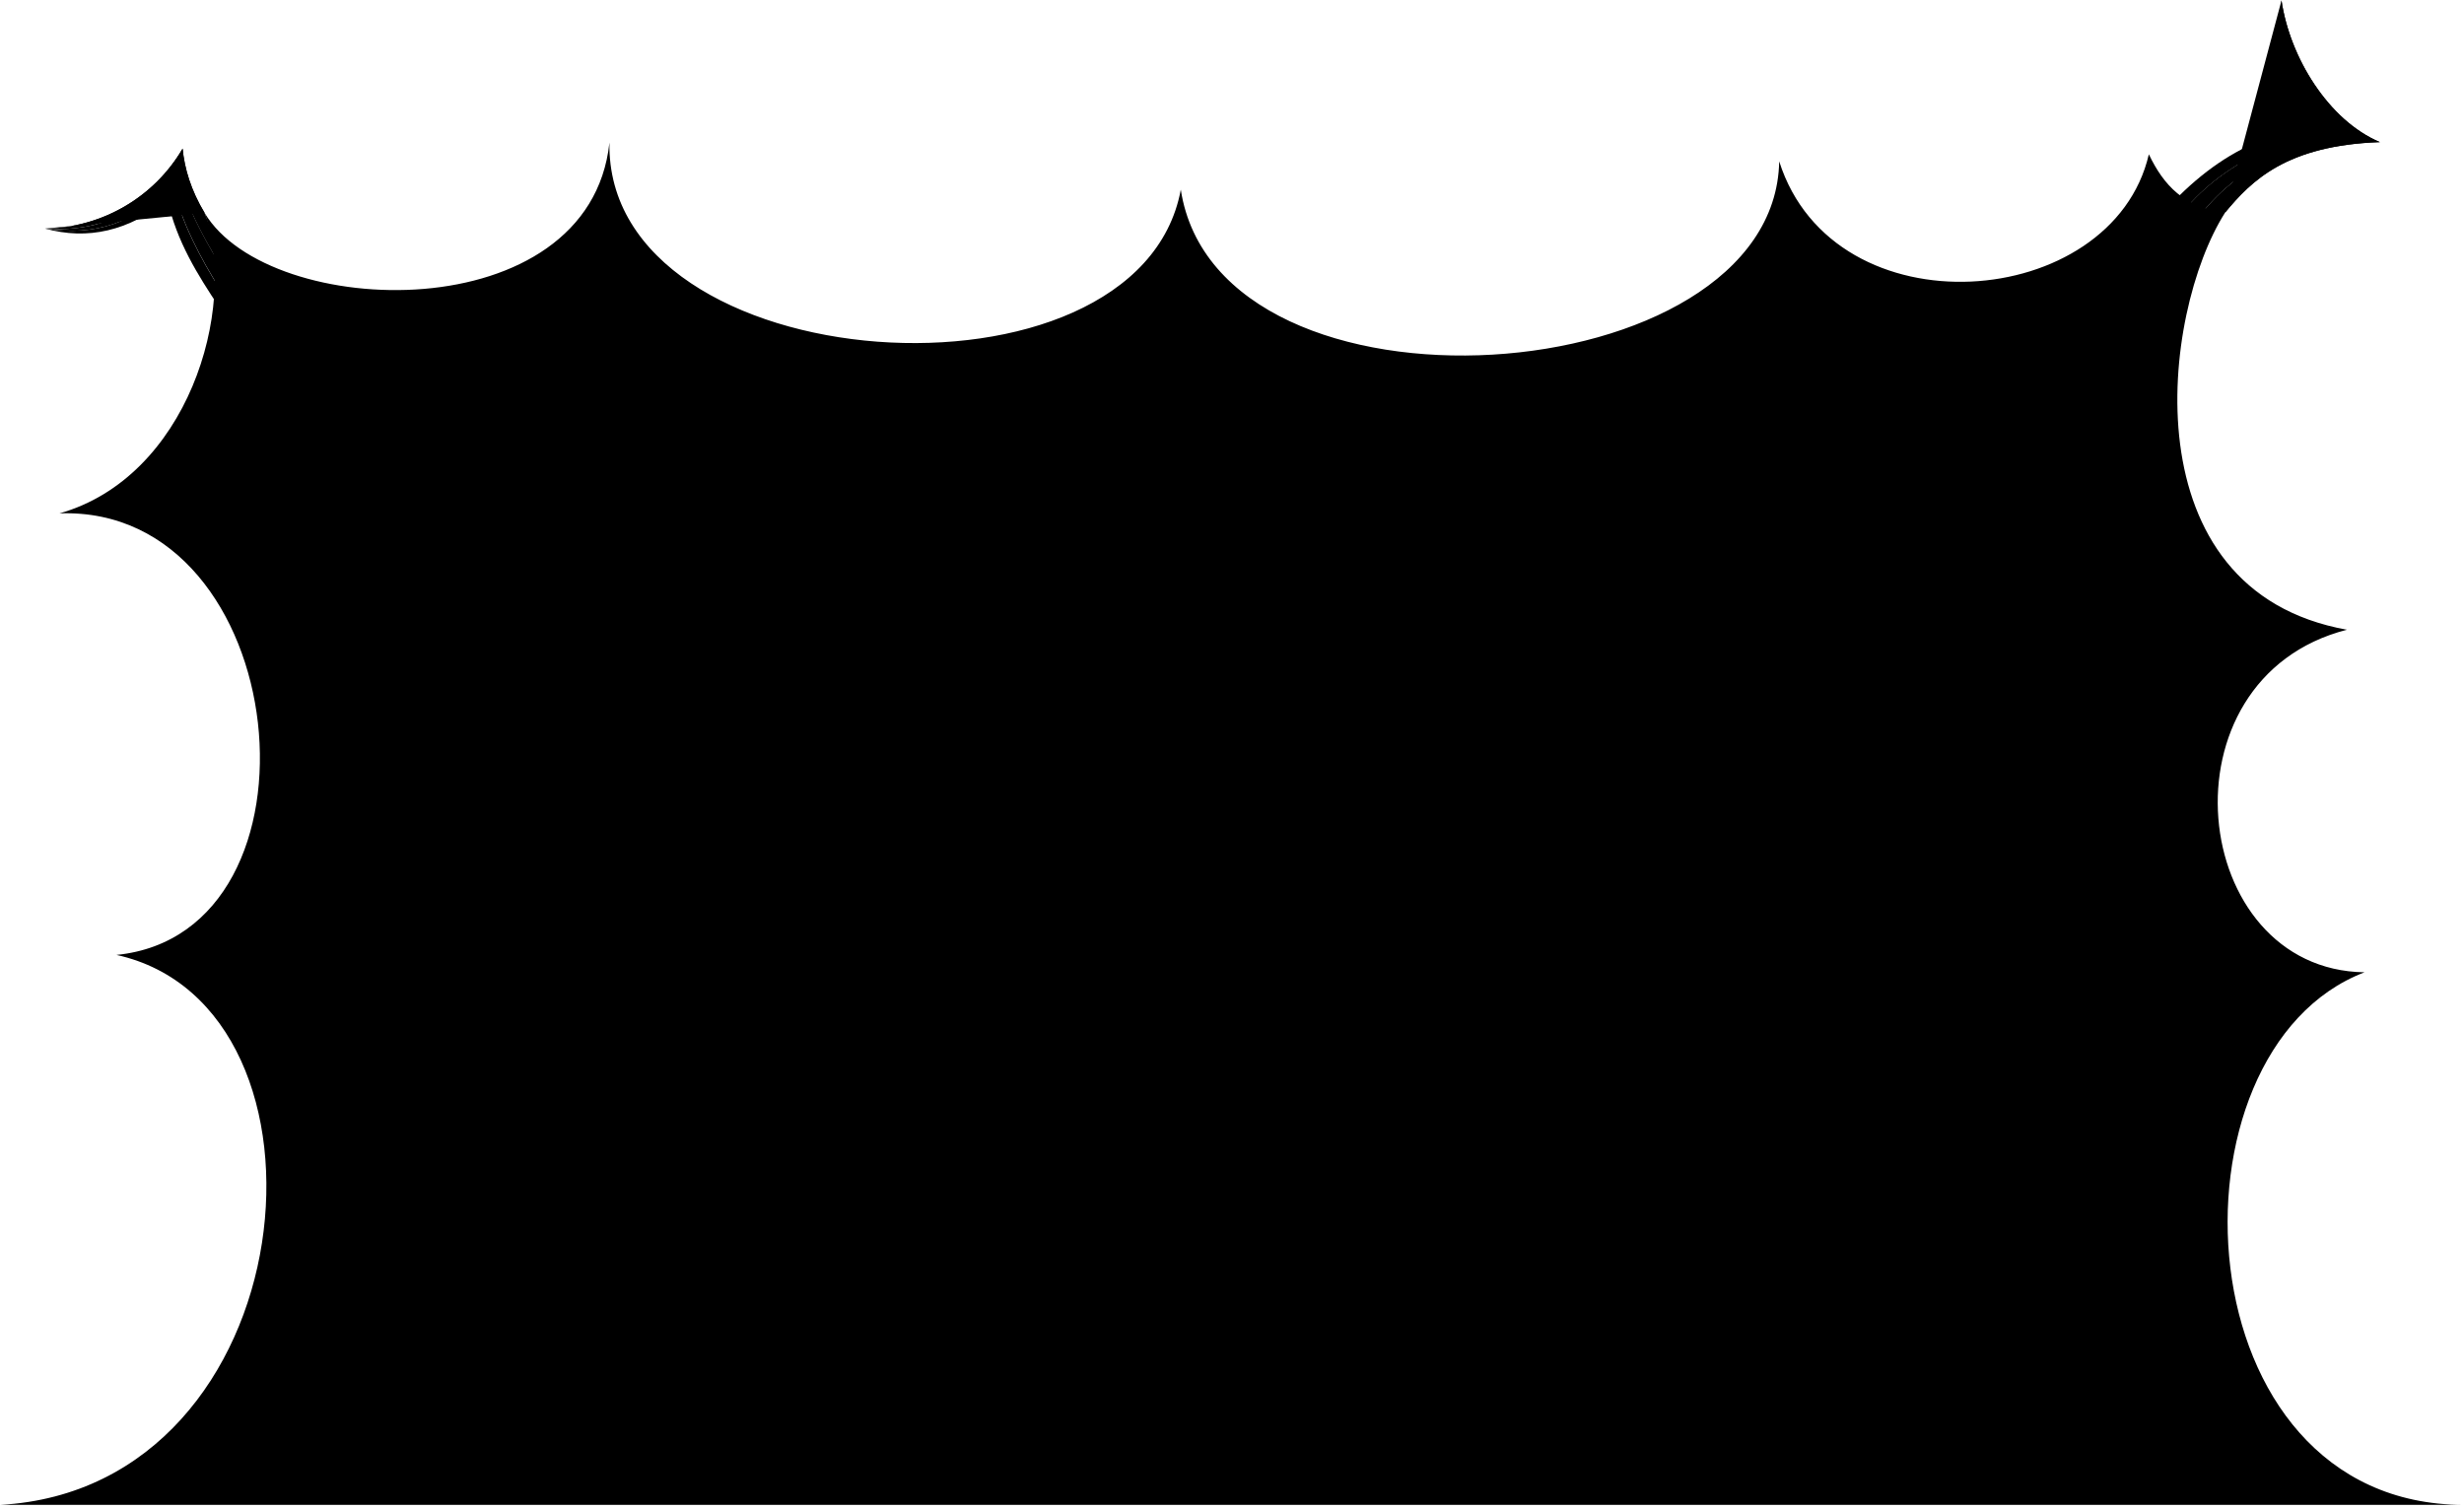
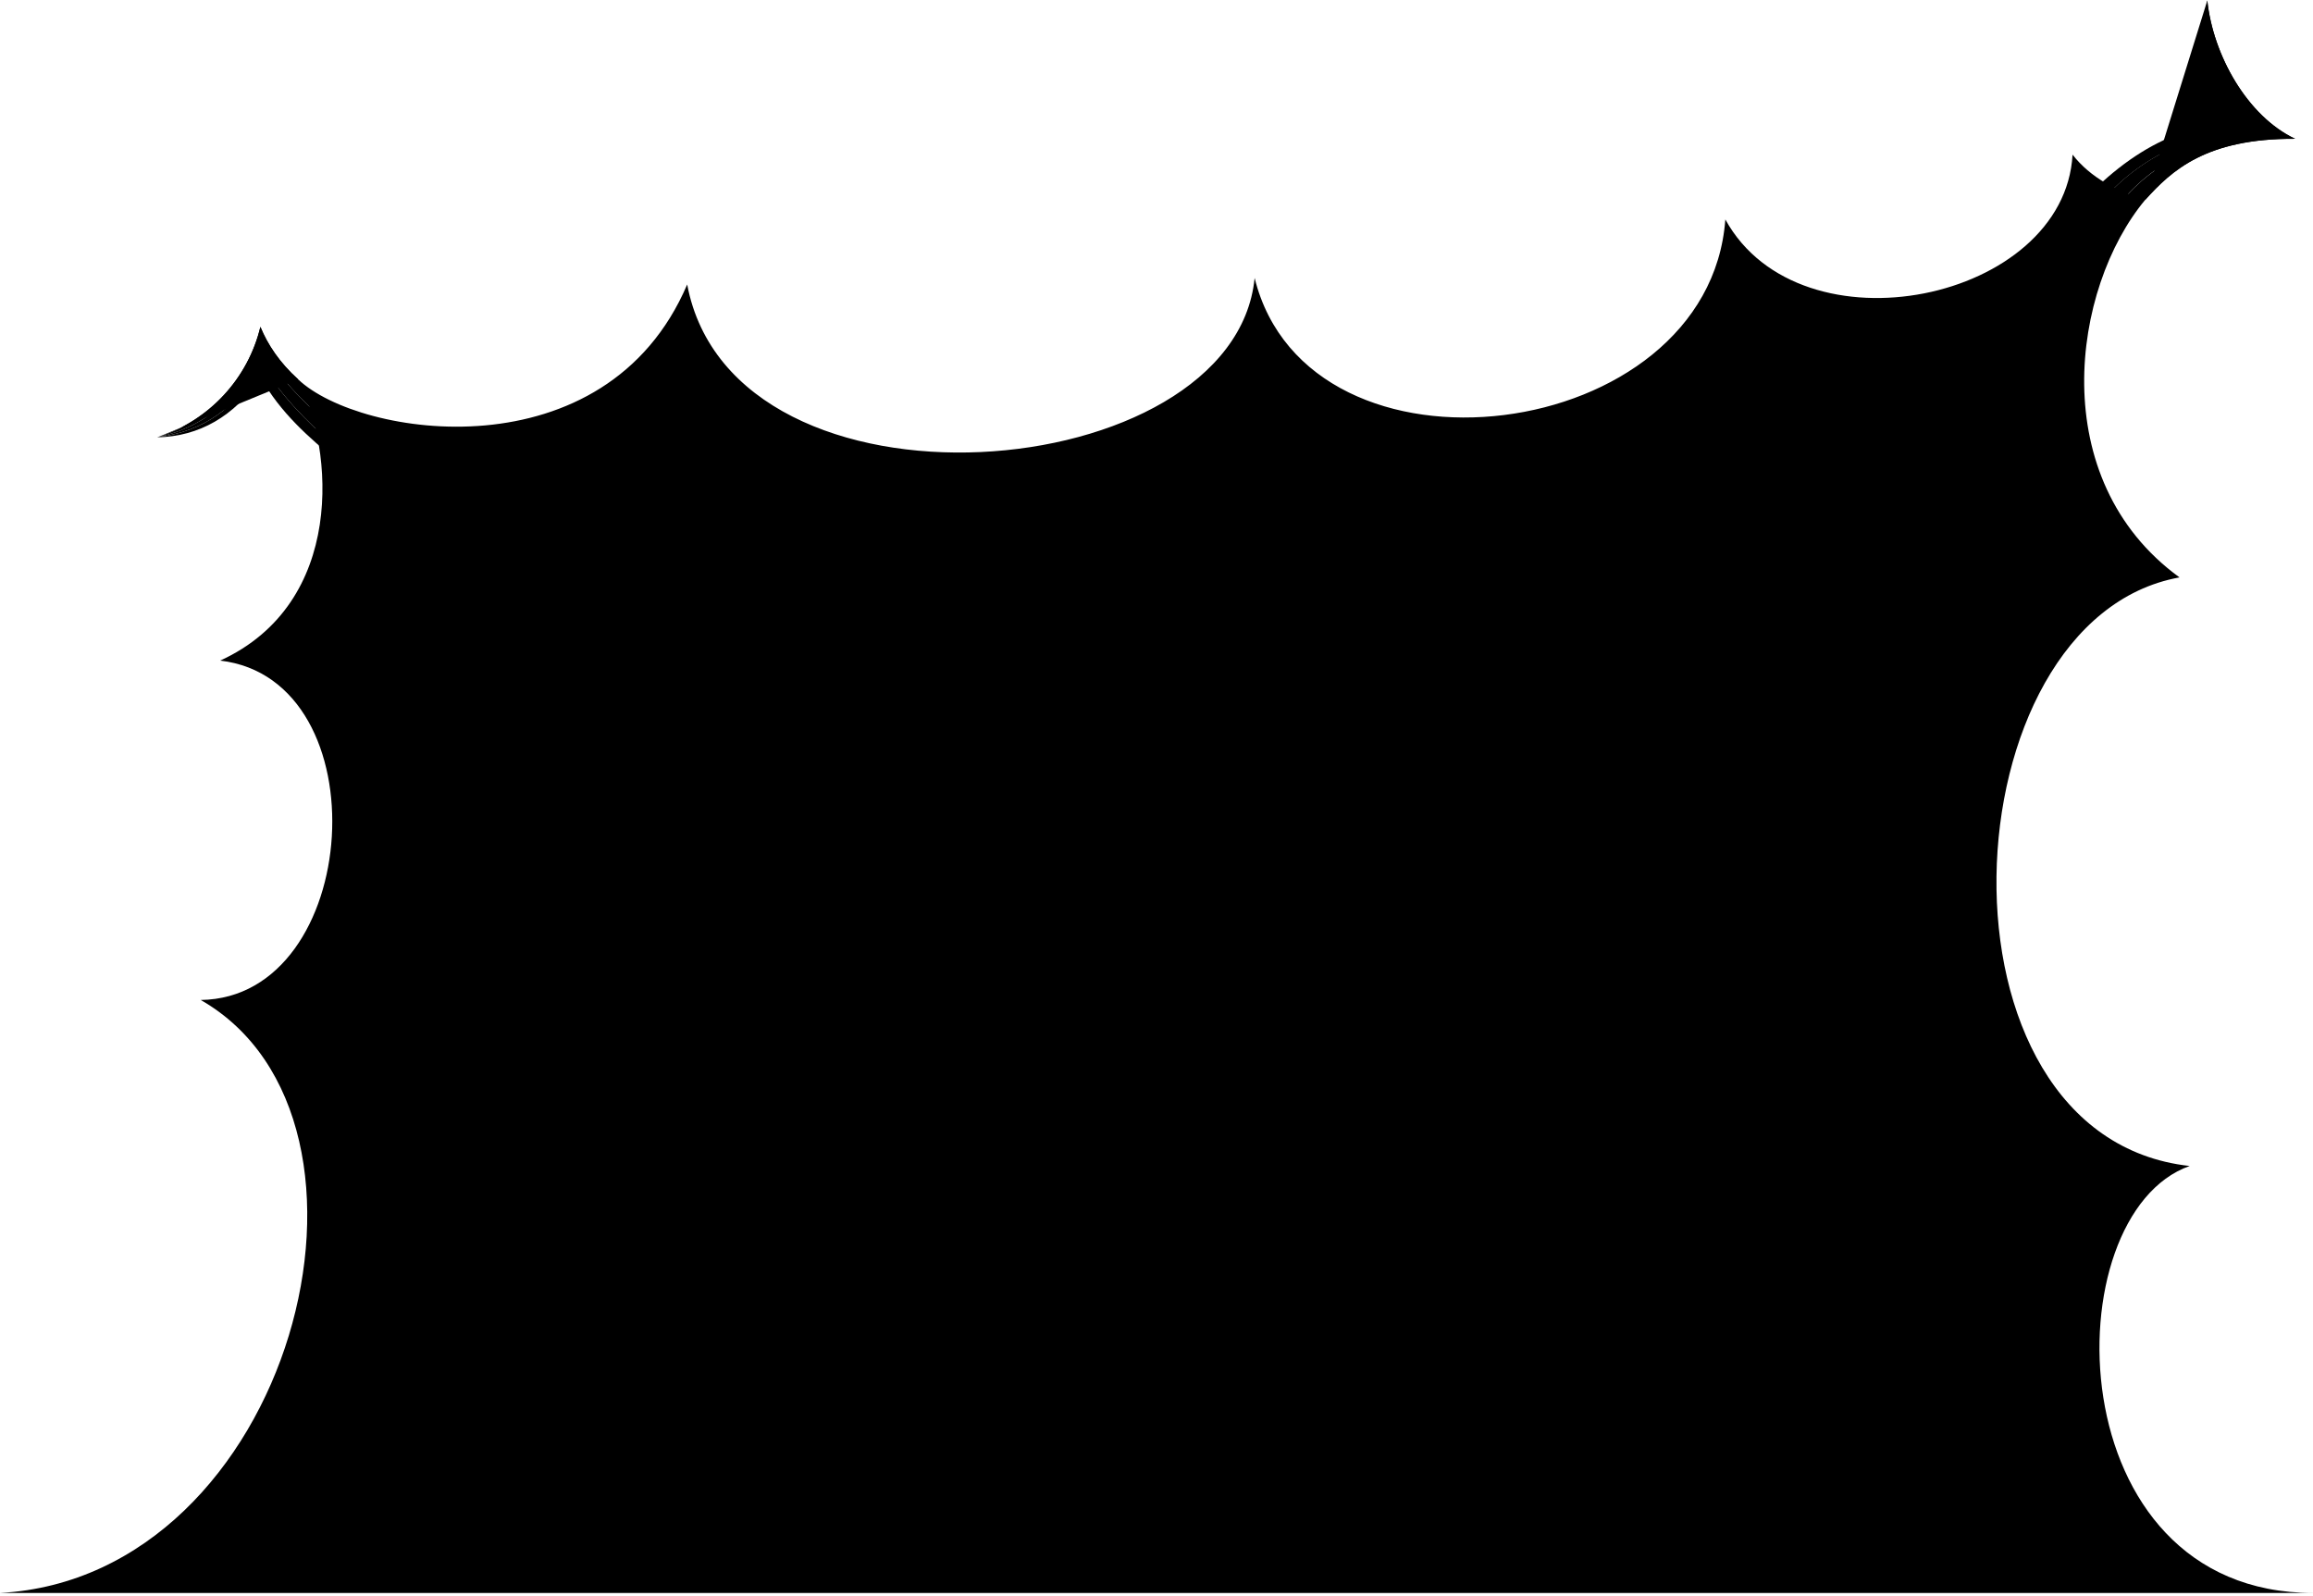
- <svg viewBox="0 0 432.6 264.7">
-   <circle class="bubbleClear" cx="302.22" cy="159.36" r="11.47" />
-   <path class="bubbleClearer" d="m301.51,132.97c-.6,10.9,7.75,20.23,18.65,20.83,10.9.6,20.23-7.75,20.83-18.65.6-10.9-7.65-19.82-18.55-20.43-10.9-.6-20.32,7.34-20.92,18.24Z" />
-   <path class="bubbleClearest" d="m294.62,65.96c-18.87,39.92,41.36,72.31,60.23,32.38,18.89-39.97-41.34-72.36-60.23-32.38Z" />
+ <svg viewBox="0 0 427.6 294.98">
+   <circle class="bubbleClear" cx="331.94" cy="171.08" r="11.47" />
+   <path class="bubbleClearer" d="m325.78,145.41c1.67,10.79,11.76,18.19,22.55,16.52,10.79-1.67,18.19-11.76,16.52-22.55-1.67-10.79-11.59-17.81-22.38-16.15-10.79,1.67-18.36,11.39-16.7,22.18Z" />
+   <path class="bubbleClearest" d="m305.18,81.27c-10.2,42.96,55.43,62.19,65.63,19.22,10.21-43.02-55.41-62.24-65.63-19.22Z" />
  <g class="bubbleFoldLine">
-     <path d="m324.96,121.67c1.48,1.69,1.97,2.59,2.61,4.3" />
-     <path d="m332.04,58.84c-1.25,1.15-2.58,3.17-2.89,4.95" />
-     <path d="m304.65,152.94c-1.36.2-2.33.75-3.23,1.71" />
+     <path d="m346.39,129.5c1.79,1.34,2.46,2.13,3.44,3.67" />
+     <path d="m340.32,66.57c-.98,1.38-1.87,3.63-1.8,5.44" />
+     <path d="m332.99,164.29c-1.29.47-2.12,1.21-2.81,2.34" />
  </g>
-   <path class="bubble" d="m.03,264.2h432.57c-49.96,0-53.6-79.69-17.46-93.5-30.86-.41-36.55-51.57-3.09-60.14-38.34-6.87-32.63-55.55-21.41-73.21-7.16-.95-10.74-4.77-13.37-10.26-6.4,27.63-55.26,31.54-64.9,1.24-.76,40.95-98.45,47.88-105.06,4.97-7.45,40.14-101.11,33.79-100.31-8.27-3.52,33.02-59.66,31.36-71.06,12.38,5.94,17.11-3.2,46.43-25.49,52.72,41.12-1.46,48.43,73.67,10,77.52C61.8,176.76,54.01,261.26.03,264.2Zm293.96-111.7c3.29-4.35,9.84-4.96,10.66.44,5.72-.28,10.64,4.26,6.72,11.38-3.01,4.75-8.53,5.33-14.62.93-5.49-4.09-5.39-9.1-2.77-12.75Zm40.04-32.05c4.99,3.43,7.22,12.58,4.61,19.81-2.39,5.99-7.34,7.98-12.61,5.23-1.95,3.43-5.14,4.91-9.53,5.32-12.58.86-17.49-17.7-10-28.35,5.15-7.05,12.63-6.84,18.45-.78,2.78-2.93,5.7-3.37,9.07-1.22Zm-38.51-50.54c3.59-9.58,12.41-18.91,20.26-19.67,7.69-.75,13.65,1.68,16.28,8.61,2.83-2.63,7.36-2.79,9.45-2.16,12.04,3.25,15.83,16.96,15.16,26.32-.23,7.37-4.46,13.14-11.03,15.46.15,8.46-6.07,13.13-12.46,14.75-8.46,2.45-17.24.91-20.26-8.94.07.06-10.18,3.16-17.12-8.94-5.11-8.92-3.21-17.55-.26-25.43Z" />
+   <path class="bubble" d="m402.92,106.74c-24.93-18.13-19.94-53.48-6.33-69.81-5.15-1.51-10.15-4.1-13.44-8.34-1.51,27.09-50.25,37.3-64.19,11.98-3.08,41.78-77.05,51.03-87.02,10.82-3.78,38.8-96.35,46.61-104.9,1.2-15.07,35.29-60.57,28.34-71.92,17.54,6.65,12.95,8.81,41.36-14.41,51.99,29.98,3.51,26.24,62.32-3.6,62.74C75.98,207.13,54.01,291.54.03,294.48h427.57c-47.56,0-48.2-69.98-22.8-78.93-49.53-5.46-45.08-101.01-1.87-108.81Zm-80.46,59.33c2.32-4.93,8.6-6.89,10.52-1.78,5.54-1.45,11.29,1.96,8.93,9.74-1.97,5.27-7.24,6.98-14.11,3.94-6.21-2.87-7.16-7.79-5.35-11.9Zm32.54-39.64c5.59,2.32,9.67,10.81,8.61,18.42-1.1,6.36-5.53,9.33-11.25,7.72-1.2,3.76-4.02,5.86-8.22,7.17-12.13,3.44-20.78-13.69-15.65-25.67,3.58-7.96,10.94-9.31,17.89-4.58,2.11-3.44,4.88-4.47,8.62-3.07Zm-48.14-41.48c1.53-10.12,8.23-21.07,15.75-23.44,7.37-2.32,13.7-1.17,17.7,5.05,2.22-3.16,6.62-4.25,8.79-4.07,12.46.69,19,13.31,20.28,22.62,1.3,7.25-1.64,13.77-7.59,17.41,1.9,8.24-3.23,14.1-9.14,17.01-7.77,4.14-16.67,4.46-21.67-4.56.08.04-9.31,5.2-18.6-5.21-6.84-7.67-6.77-16.5-5.52-24.83Z" />
  <g class="bubbleClear__noStroke">
-     <path d="m35.94,37.41c-2.46-4.09-3.55-7.85-3.88-11.32-4.94,8.45-14.02,13.87-24.15,14.04,10.31.78,17.42-3.61,23.27-10.27,1.34,6.59,5.53,13.64,9.47,19.96l-4.72-12.42Z" />
-     <path d="m390.63,37.35c4.63-5.61,10.76-11.81,27.2-12.4-9.01-3.81-15.81-14.85-17.27-24.88.55,10.32,6.29,19.26,13.64,24.21-12.03.37-21.96,5.55-28.17,13.85l4.61-.78Z" />
+     <path d="m55.12,70.13c-3.54-3.21-5.67-6.49-6.98-9.71-2.28,9.51-9.4,17.33-19.06,20.43,10.09-2.23,15.63-8.5,19.31-16.57,3.18,5.92,9.24,11.46,14.84,16.37l-8.11-10.52Z" />
+     <path d="m396.6,36.93c4.86-5.41,11.24-11.36,27.69-11.27-8.85-4.18-15.18-15.49-16.23-25.57.12,10.34,5.49,19.5,12.63,24.76-12.04-.13-22.17,4.64-28.72,12.68l4.63-.59Z" />
  </g>
  <g class="bubbleClearer__noStroke">
-     <path d="m31.19,29.86c-5.86,6.66-12.97,11.05-23.27,10.27,8.77,1.44,15.68-1.07,22.46-7.45,1.51,6.39,4.84,12.67,8.39,18.31l1.9-1.17c-3.94-6.32-8.12-13.36-9.47-19.96Z" />
-     <path d="m414.2,24.29c-7.35-4.96-13.09-13.89-13.64-24.21-.31,8.89,3.85,17.73,11.04,23.63-10.54-.58-22.94,5.74-29.58,15.11l4.01-.68c6.25-8.34,16.2-13.49,28.17-13.85Z" />
+     <path d="m48.39,64.28c-3.68,8.07-9.22,14.33-19.31,16.57,8.82-1.16,14.7-5.56,19.34-13.63,3.3,5.68,8.3,10.73,13.33,15.1l1.48-1.67c-5.6-4.91-11.64-10.44-14.84-16.37Z" />
+     <path d="m420.68,24.85c-7.14-5.25-12.51-14.42-12.63-24.76-.68,8.87,3.12,17.87,10.06,24.07-10.51-1.02-23.16,4.79-30.18,13.88l4.03-.52c6.59-8.08,16.75-12.81,28.72-12.68Z" />
  </g>
  <g class="bubbleClearest__noStroke">
-     <path d="m30.37,32.68c-6.78,6.37-13.68,8.89-22.46,7.45,7.45,2.07,14.68.44,21.5-5.04,1.58,7.26,5.33,13.23,9.1,18.87l.24-2.97c-3.56-5.64-6.85-11.9-8.39-18.31Z" />
-     <path d="m411.6,23.7c-7.19-5.91-11.35-14.75-11.04-23.63-1.1,7.65,2.49,16.87,8.8,22.94-10.05-1.43-21.83,4.58-31.38,16.5l4.04-.69c6.67-9.35,19.05-15.69,29.58-15.11Z" />
+     <path d="m48.42,67.22c-4.64,8.06-10.52,12.47-19.34,13.63,7.73-.17,14.17-3.83,19.13-11.05,3.61,6.49,8.93,11.12,14.17,15.43l-.63-2.91c-5.04-4.37-10-9.41-13.33-15.1Z" />
+     <path d="m418.11,24.16c-6.94-6.2-10.73-15.2-10.06-24.07-1.41,7.6,1.79,16.96,7.85,23.28-9.98-1.84-22,3.68-32.04,15.19l4.07-.52c7.05-9.07,19.68-14.89,30.18-13.88Z" />
  </g>
  <g class="bubbleOverlapLine">
-     <path d="m35.94,37.41c-2.36-3.85-3.55-7.85-3.88-11.32-4.94,8.45-14.02,13.87-24.15,14.04" />
-     <path d="m390.63,37.35c4.63-5.59,10.77-11.83,27.2-12.4-9.01-3.81-15.81-14.85-17.27-24.88" />
+     <path d="m55.12,70.13c-3.37-3-5.67-6.49-6.98-9.71-2.28,9.51-9.4,17.34-19.06,20.43" />
+     <path d="m396.6,36.93c4.86-5.39,11.25-11.37,27.69-11.27-8.85-4.18-15.18-15.49-16.23-25.57" />
  </g>
</svg>
